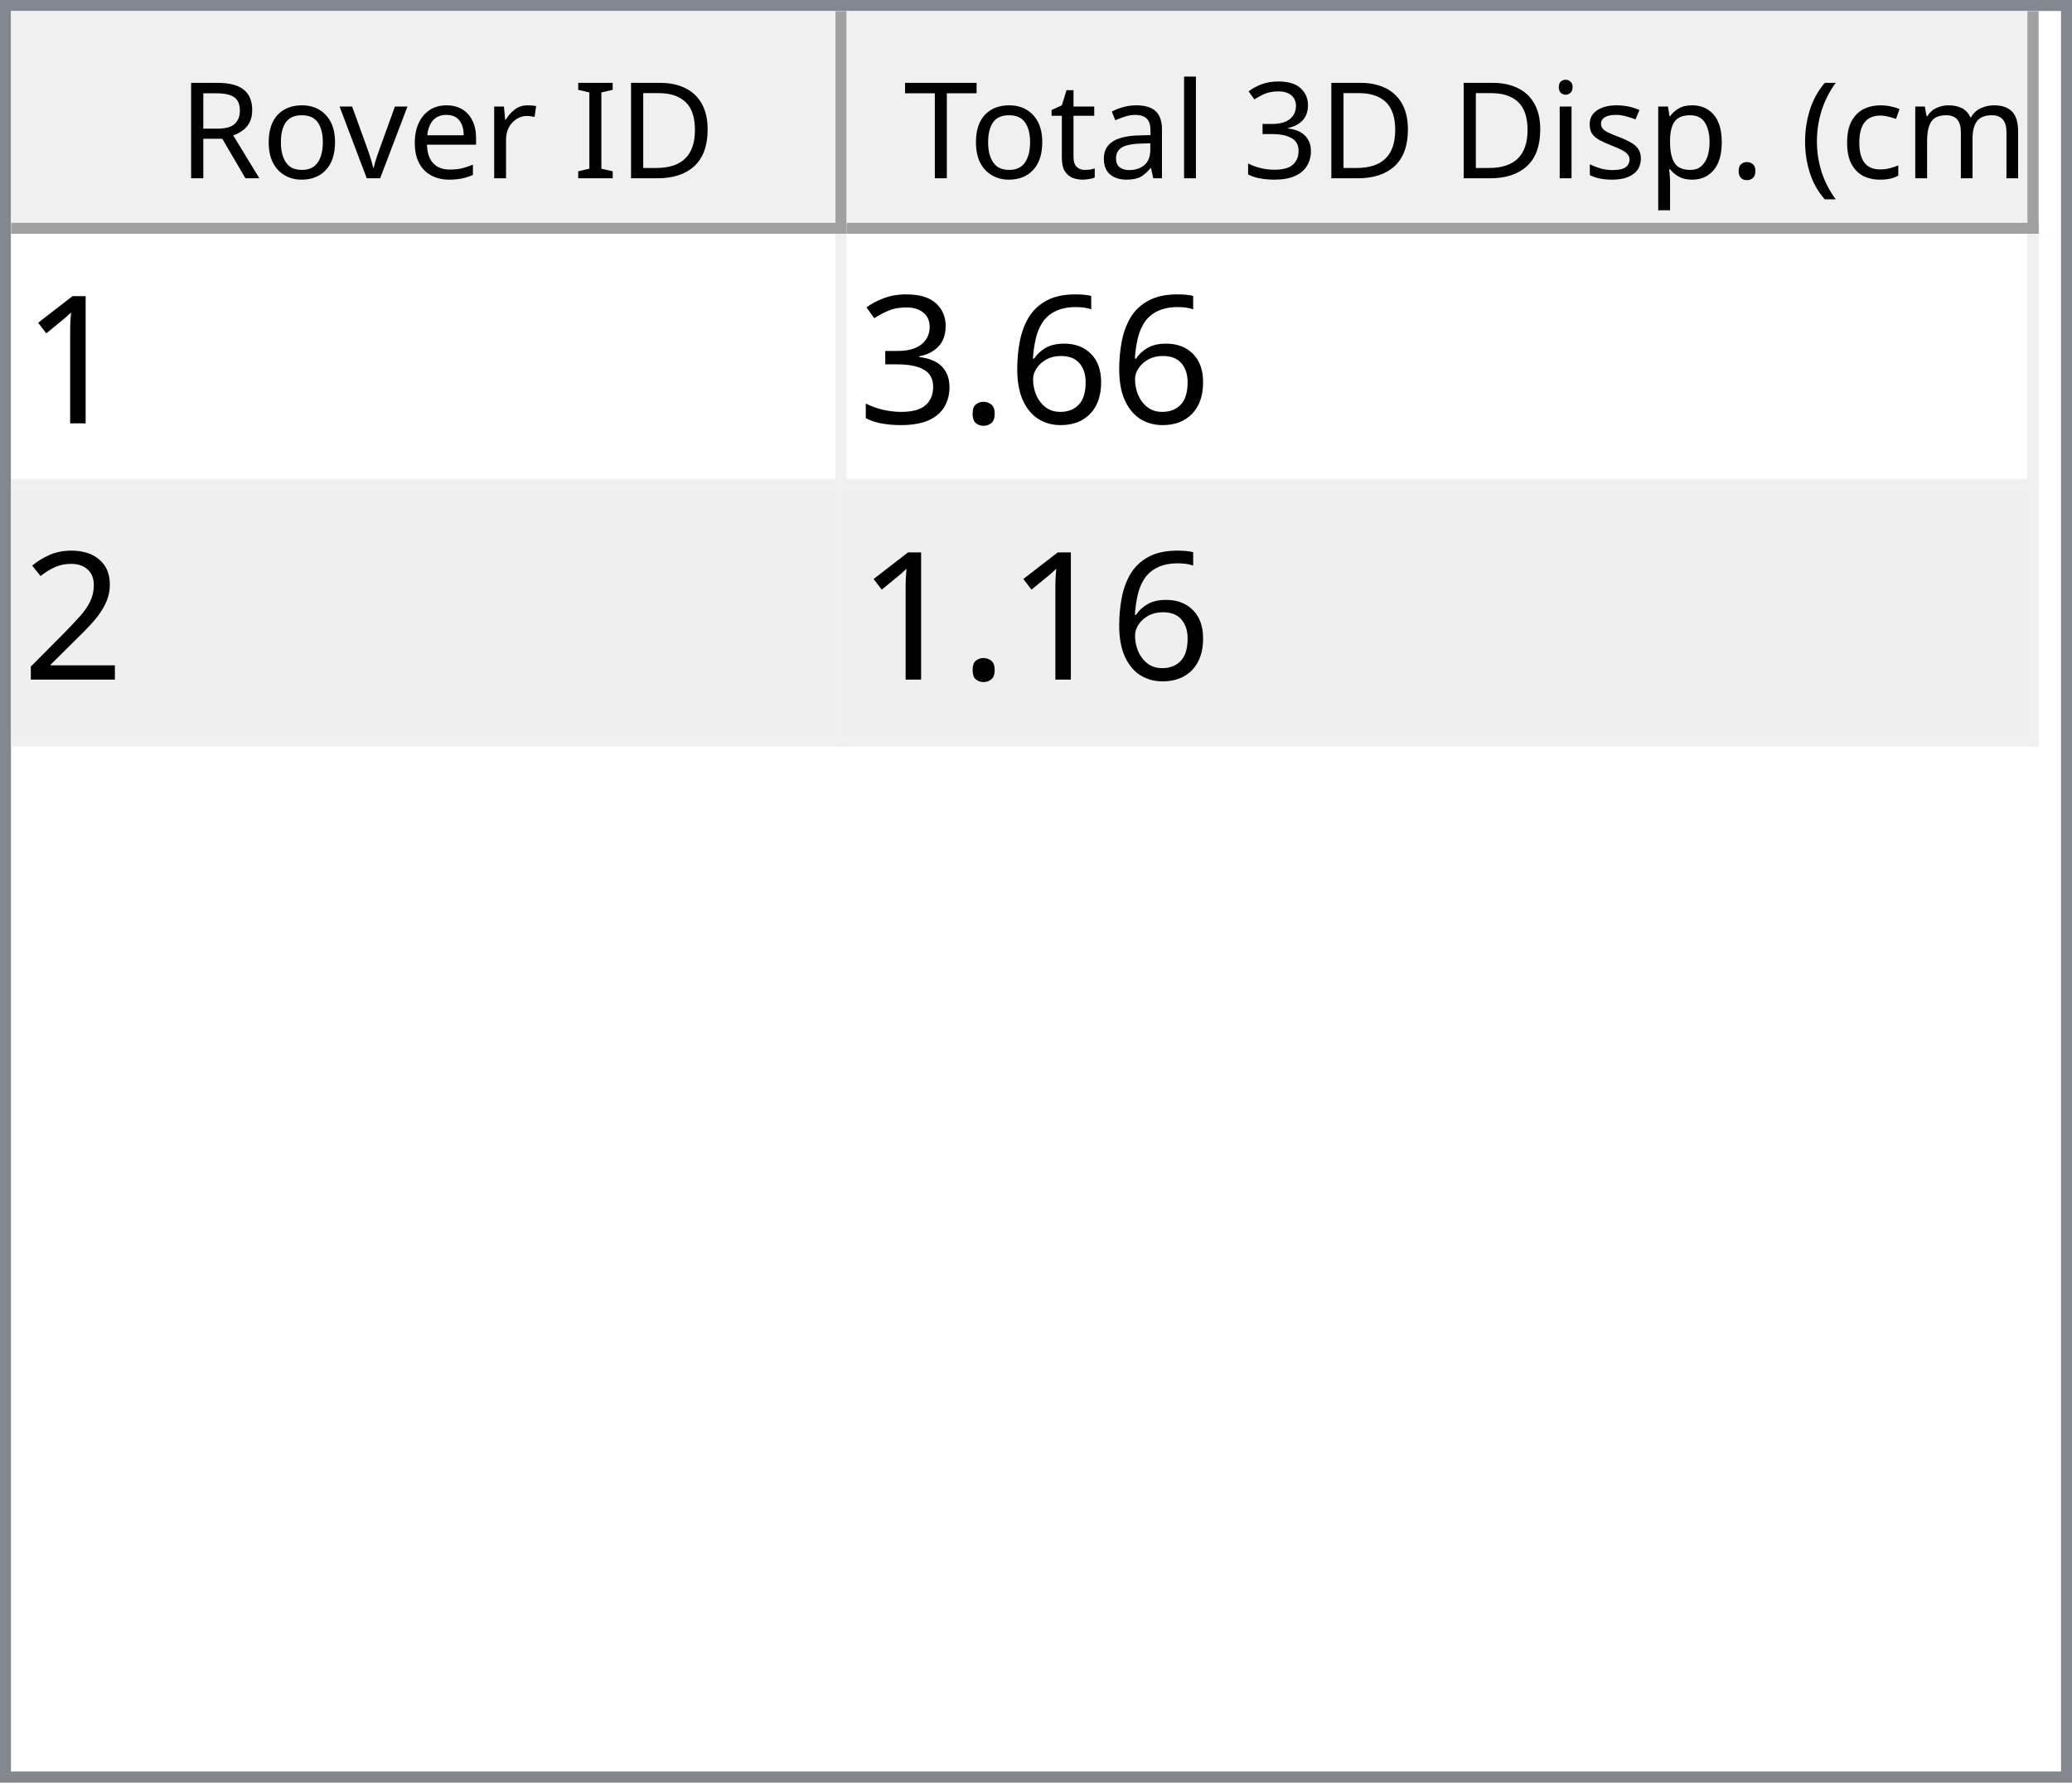
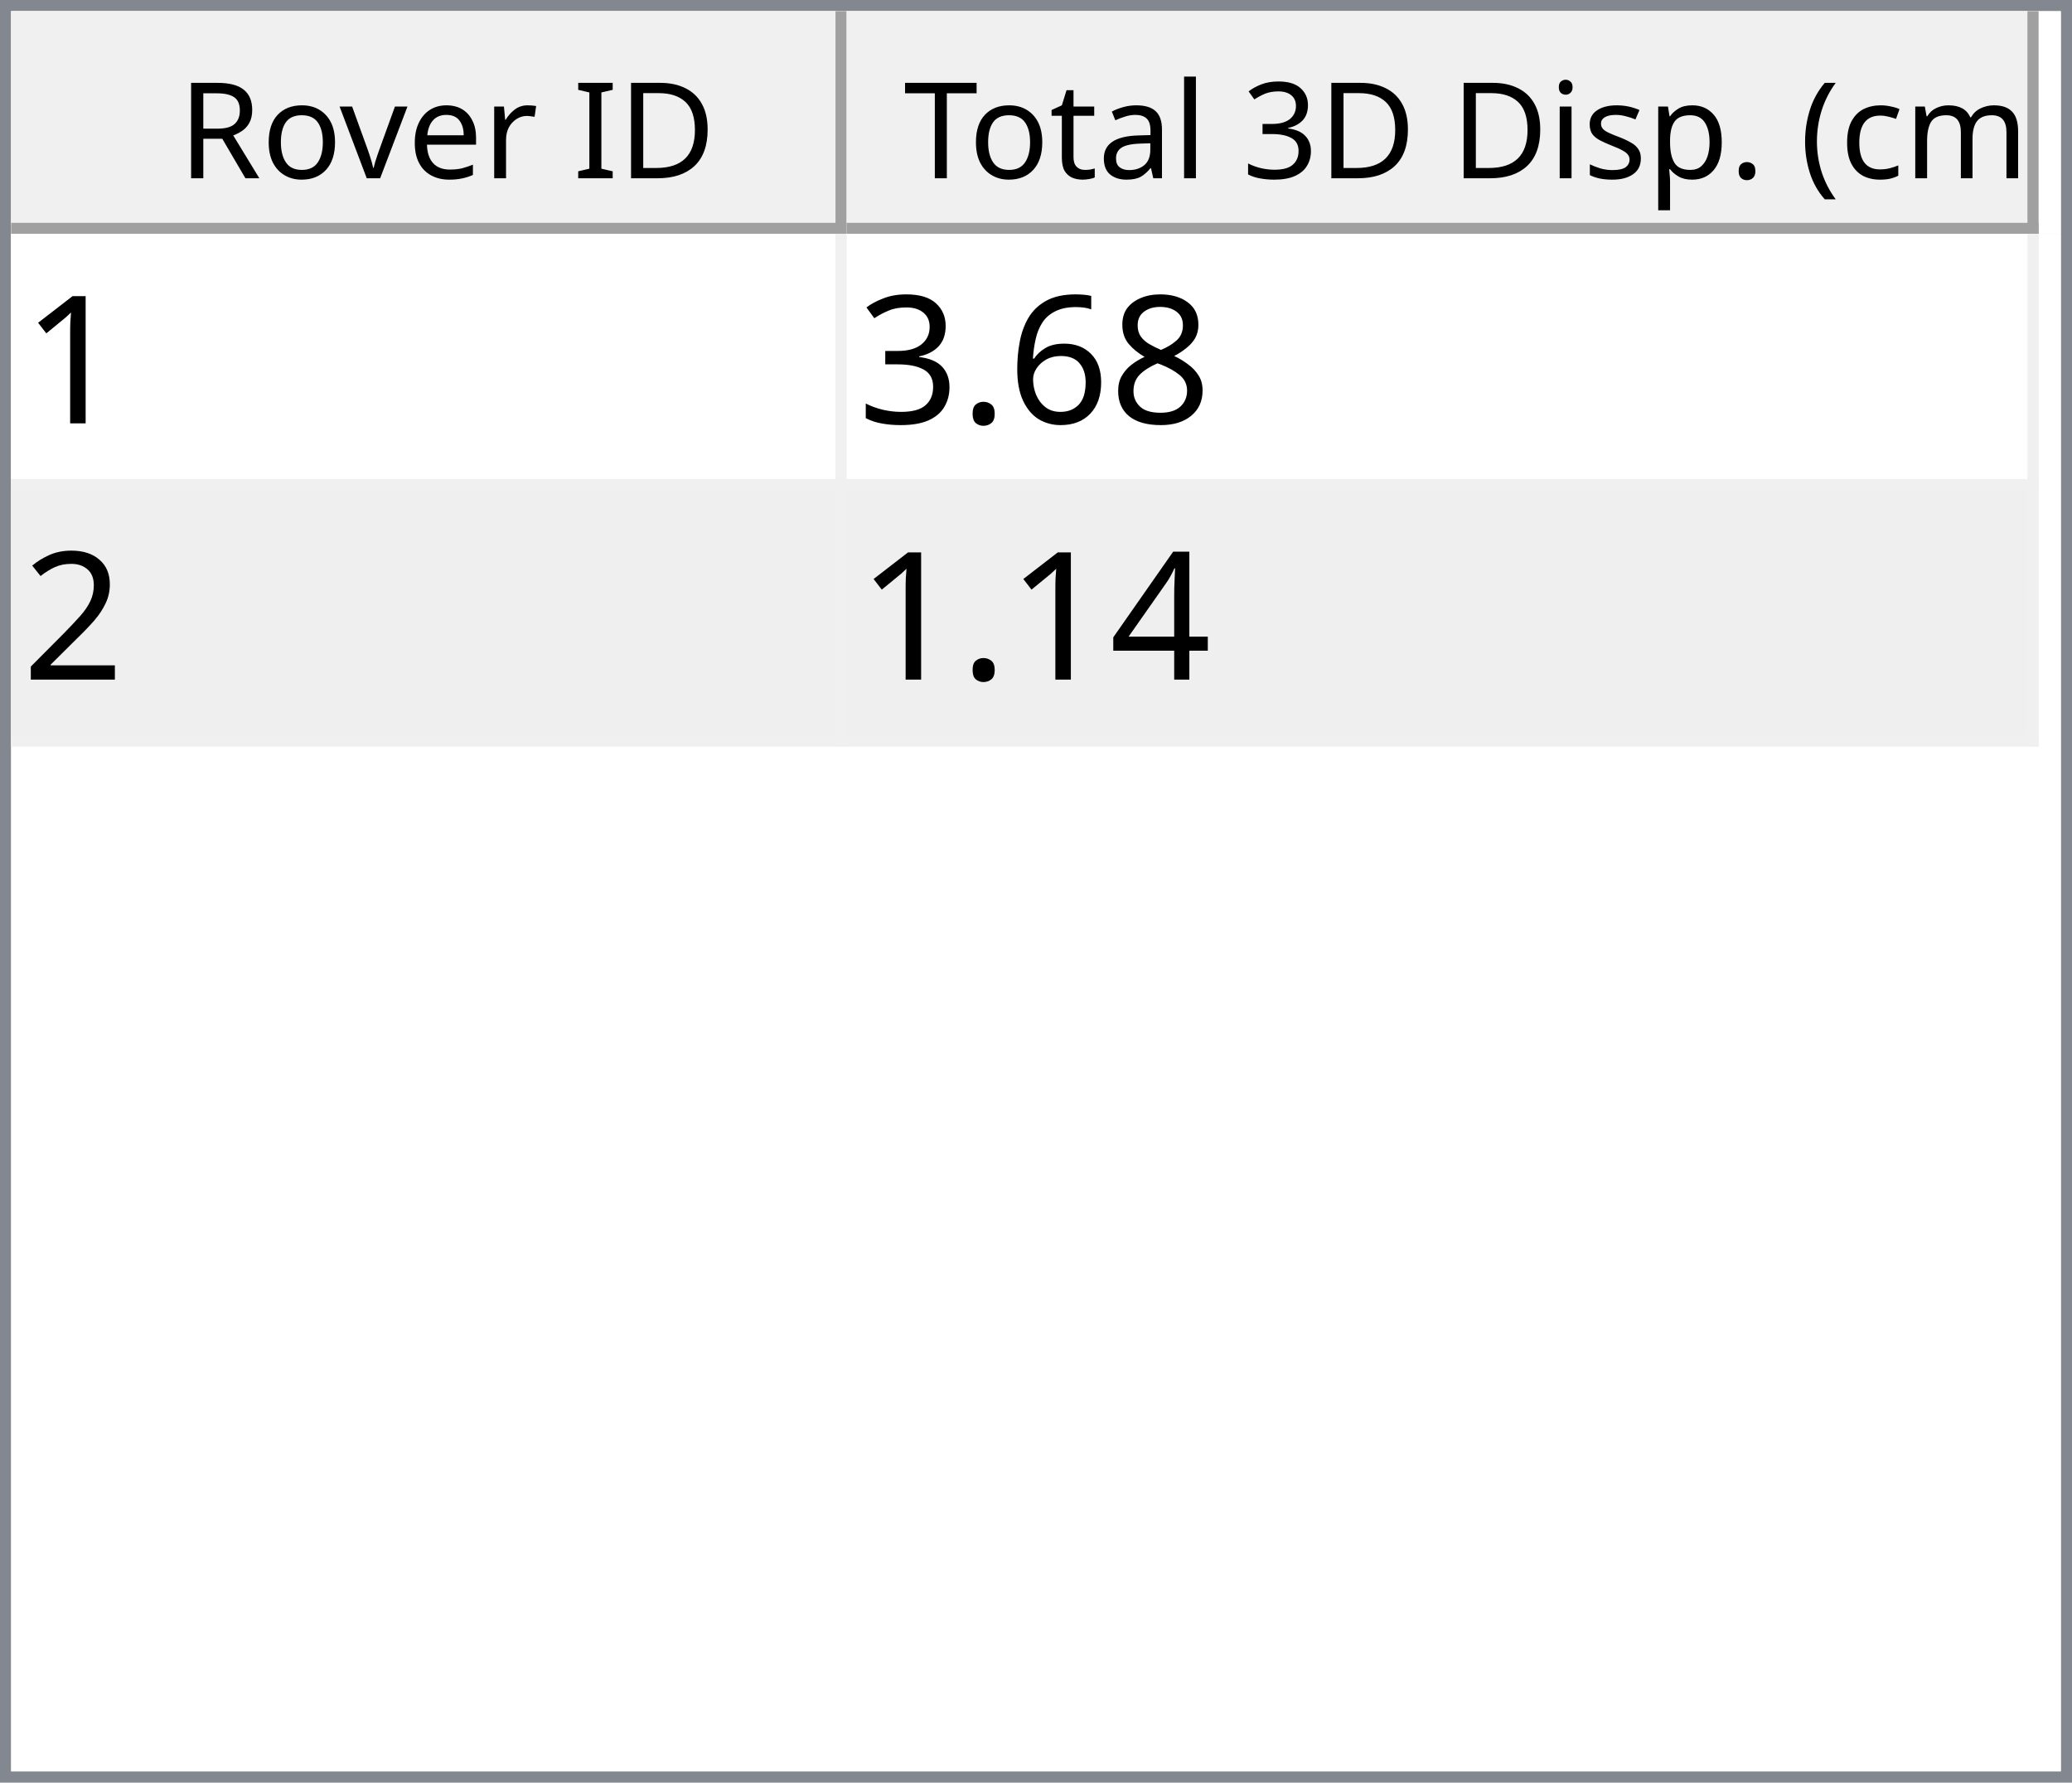
<svg xmlns="http://www.w3.org/2000/svg" style="fill-opacity:1; color-rendering:auto; color-interpolation:auto; text-rendering:auto; stroke:black; stroke-linecap:square; stroke-miterlimit:10; shape-rendering:auto; stroke-opacity:1; fill:black; stroke-dasharray:none; font-weight:normal; stroke-width:1; font-family:'Dialog'; font-style:normal; stroke-linejoin:miter; font-size:12px; stroke-dashoffset:0; image-rendering:auto;" width="186" height="160">
  <defs id="genericDefs" />
  <g>
    <defs id="defs1">
      <clipPath clipPathUnits="userSpaceOnUse" id="clipPath1">
        <path d="M0 0 L186 0 L186 160 L0 160 L0 0 Z" />
      </clipPath>
      <clipPath clipPathUnits="userSpaceOnUse" id="clipPath2">
        <path d="M0 0 L0 160 L186 160 L186 0 Z" />
      </clipPath>
      <clipPath clipPathUnits="userSpaceOnUse" id="clipPath3">
        <path d="M0 0 L0 20 L184 20 L184 0 Z" />
      </clipPath>
      <clipPath clipPathUnits="userSpaceOnUse" id="clipPath4">
        <path d="M0 0 L0 20 L75 20 L75 0 Z" />
      </clipPath>
      <clipPath clipPathUnits="userSpaceOnUse" id="clipPath5">
        <path d="M1 1 L1 19 L74 19 L74 1 Z" />
      </clipPath>
      <clipPath clipPathUnits="userSpaceOnUse" id="clipPath6">
        <path d="M0 0 L0 18 L73 18 L73 0 Z" />
      </clipPath>
      <clipPath clipPathUnits="userSpaceOnUse" id="clipPath7">
        <path d="M-0.5 -0.5 L-0.5 19.5 L74.5 19.5 L74.5 -0.5 Z" />
      </clipPath>
      <clipPath clipPathUnits="userSpaceOnUse" id="clipPath8">
        <path d="M0 0 L0 20 L107 20 L107 0 Z" />
      </clipPath>
      <clipPath clipPathUnits="userSpaceOnUse" id="clipPath9">
        <path d="M1 1 L1 19 L106 19 L106 1 Z" />
      </clipPath>
      <clipPath clipPathUnits="userSpaceOnUse" id="clipPath10">
        <path d="M0 0 L0 18 L105 18 L105 0 Z" />
      </clipPath>
      <clipPath clipPathUnits="userSpaceOnUse" id="clipPath11">
        <path d="M-0.5 -0.5 L-0.5 19.5 L106.5 19.5 L106.5 -0.5 Z" />
      </clipPath>
      <clipPath clipPathUnits="userSpaceOnUse" id="clipPath12">
        <path d="M0 0 L0 138 L184 138 L184 0 Z" />
      </clipPath>
      <clipPath clipPathUnits="userSpaceOnUse" id="clipPath13">
        <path d="M0 0 L0 46 L182 46 L182 0 Z" />
      </clipPath>
      <clipPath clipPathUnits="userSpaceOnUse" id="clipPath14">
        <path d="M-0.5 -0.5 L-0.5 45.5 L181.5 45.5 L181.5 -0.5 Z" />
      </clipPath>
      <clipPath clipPathUnits="userSpaceOnUse" id="clipPath15">
        <path d="M0 0 L0 22 L74 22 L74 0 Z" />
      </clipPath>
      <clipPath clipPathUnits="userSpaceOnUse" id="clipPath16">
        <path d="M0 0 L0 22 L106 22 L106 0 Z" />
      </clipPath>
      <font horiz-adv-x="64.551" id="font1">
        <font-face ascent="107.91" descent="25.098" units-per-em="100" style="font-style:normal; font-family:Segoe UI; font-weight:normal;" />
        <missing-glyph horiz-adv-x="64.551" d="M8.109 0 L8.109 68.266 L56.453 68.266 L56.453 0 L8.109 0 ZM15.328 7.234 L49.219 7.234 L49.219 61.031 L15.328 61.031 L15.328 7.234 Z" />
        <glyph unicode="D" horiz-adv-x="70.117" d="M9.188 0 L9.188 70.016 L28.516 70.016 Q65.531 70.016 65.531 35.891 Q65.531 19.672 55.25 9.836 Q44.969 0 27.734 0 L9.188 0 ZM17.391 62.594 L17.391 7.422 L27.828 7.422 Q41.609 7.422 49.273 14.797 Q56.938 22.172 56.938 35.688 Q56.938 62.594 28.328 62.594 L17.391 62.594 Z" />
        <glyph unicode="I" horiz-adv-x="26.611" d="M17.391 0 L9.188 0 L9.188 70.016 L17.391 70.016 L17.391 0 Z" />
        <glyph unicode=" " horiz-adv-x="27.393" d="" />
        <glyph unicode="r" horiz-adv-x="34.766" d="M34.188 41.891 Q32.078 43.5 28.125 43.5 Q23 43.5 19.555 38.672 Q16.109 33.844 16.109 25.484 L16.109 0 L8.109 0 L8.109 50 L16.109 50 L16.109 39.703 L16.312 39.703 Q18.016 44.969 21.531 47.922 Q25.047 50.875 29.391 50.875 Q32.516 50.875 34.188 50.203 L34.188 41.891 Z" />
        <glyph unicode="e" horiz-adv-x="52.295" d="M48.297 23 L12.984 23 Q13.188 14.656 17.484 10.109 Q21.781 5.562 29.297 5.562 Q37.75 5.562 44.828 11.141 L44.828 3.609 Q38.234 -1.172 27.391 -1.172 Q16.797 -1.172 10.742 5.641 Q4.688 12.453 4.688 24.812 Q4.688 36.469 11.305 43.82 Q17.922 51.172 27.734 51.172 Q37.547 51.172 42.922 44.828 Q48.297 38.484 48.297 27.203 L48.297 23 ZM40.094 29.781 Q40.047 36.719 36.75 40.578 Q33.453 44.438 27.594 44.438 Q21.922 44.438 17.969 40.383 Q14.016 36.328 13.094 29.781 L40.094 29.781 Z" />
        <glyph unicode="v" horiz-adv-x="47.9" d="M47.406 50 L27.484 0 L19.625 0 L0.688 50 L9.469 50 L22.172 13.672 Q23.578 9.672 23.922 6.688 L24.125 6.688 Q24.609 10.453 25.688 13.484 L38.969 50 L47.406 50 Z" />
        <glyph unicode="o" horiz-adv-x="58.594" d="M29 -1.172 Q17.922 -1.172 11.305 5.836 Q4.688 12.844 4.688 24.422 Q4.688 37.016 11.57 44.094 Q18.453 51.172 30.172 51.172 Q41.359 51.172 47.633 44.289 Q53.906 37.406 53.906 25.203 Q53.906 13.234 47.141 6.031 Q40.375 -1.172 29 -1.172 ZM29.594 44.438 Q21.875 44.438 17.383 39.188 Q12.891 33.938 12.891 24.703 Q12.891 15.828 17.43 10.695 Q21.969 5.562 29.594 5.562 Q37.359 5.562 41.531 10.594 Q45.703 15.625 45.703 24.906 Q45.703 34.281 41.531 39.359 Q37.359 44.438 29.594 44.438 Z" />
        <glyph unicode="R" horiz-adv-x="59.814" d="M59.375 0 L49.609 0 L37.891 19.625 Q36.281 22.359 34.766 24.289 Q33.25 26.219 31.664 27.438 Q30.078 28.656 28.25 29.219 Q26.422 29.781 24.125 29.781 L17.391 29.781 L17.391 0 L9.188 0 L9.188 70.016 L30.078 70.016 Q34.672 70.016 38.555 68.867 Q42.438 67.719 45.289 65.375 Q48.141 63.031 49.758 59.547 Q51.375 56.062 51.375 51.375 Q51.375 47.703 50.273 44.656 Q49.172 41.609 47.148 39.211 Q45.125 36.812 42.266 35.133 Q39.406 33.453 35.844 32.516 L35.844 32.328 Q37.594 31.547 38.891 30.547 Q40.188 29.547 41.359 28.18 Q42.531 26.812 43.68 25.078 Q44.828 23.344 46.234 21.047 L59.375 0 ZM17.391 62.594 L17.391 37.203 L28.516 37.203 Q31.594 37.203 34.203 38.133 Q36.812 39.062 38.719 40.797 Q40.625 42.531 41.703 45.047 Q42.781 47.562 42.781 50.688 Q42.781 56.297 39.141 59.445 Q35.5 62.594 28.609 62.594 L17.391 62.594 Z" />
        <glyph unicode=")" horiz-adv-x="30.176" d="M8.297 -15.922 L1.172 -15.922 Q16.406 2.344 16.406 26.812 Q16.406 51.469 1.078 70.016 L8.297 70.016 Q23.531 52.156 23.531 26.703 Q23.531 1.375 8.297 -15.922 Z" />
        <glyph unicode="m" horiz-adv-x="86.133" d="M79.109 0 L71.094 0 L71.094 28.719 Q71.094 37.016 68.531 40.727 Q65.969 44.438 59.906 44.438 Q54.781 44.438 51.195 39.75 Q47.609 35.062 47.609 28.516 L47.609 0 L39.594 0 L39.594 29.688 Q39.594 44.438 28.219 44.438 Q22.953 44.438 19.531 40.016 Q16.109 35.594 16.109 28.516 L16.109 0 L8.109 0 L8.109 50 L16.109 50 L16.109 42.094 L16.312 42.094 Q21.625 51.172 31.844 51.172 Q36.969 51.172 40.773 48.312 Q44.578 45.453 46 40.828 Q51.562 51.172 62.594 51.172 Q79.109 51.172 79.109 30.812 L79.109 0 Z" />
        <glyph unicode="c" horiz-adv-x="46.191" d="M42.188 2.297 Q36.422 -1.172 28.516 -1.172 Q17.828 -1.172 11.258 5.789 Q4.688 12.75 4.688 23.828 Q4.688 36.188 11.766 43.68 Q18.844 51.172 30.672 51.172 Q37.25 51.172 42.281 48.734 L42.281 40.531 Q36.719 44.438 30.375 44.438 Q22.703 44.438 17.797 38.945 Q12.891 33.453 12.891 24.516 Q12.891 15.719 17.508 10.641 Q22.125 5.562 29.891 5.562 Q36.422 5.562 42.188 9.906 L42.188 2.297 Z" />
        <glyph unicode="(" horiz-adv-x="30.176" d="M29.109 -15.922 L21.969 -15.922 Q6.844 1.375 6.844 26.703 Q6.844 52.156 21.969 70.016 L29.203 70.016 Q13.875 51.469 13.875 26.812 Q13.875 2.344 29.109 -15.922 Z" />
        <glyph unicode="." horiz-adv-x="21.68" d="M10.891 -1.078 Q8.641 -1.078 7.055 0.539 Q5.469 2.156 5.469 4.391 Q5.469 6.641 7.055 8.273 Q8.641 9.906 10.891 9.906 Q13.188 9.906 14.797 8.273 Q16.406 6.641 16.406 4.391 Q16.406 2.156 14.797 0.539 Q13.188 -1.078 10.891 -1.078 Z" />
        <glyph unicode="p" horiz-adv-x="58.789" d="M16.312 7.234 L16.109 7.234 L16.109 -23 L8.109 -23 L8.109 50 L16.109 50 L16.109 41.219 L16.312 41.219 Q22.219 51.172 33.594 51.172 Q43.266 51.172 48.688 44.461 Q54.109 37.75 54.109 26.469 Q54.109 13.922 48 6.375 Q41.891 -1.172 31.297 -1.172 Q21.578 -1.172 16.312 7.234 ZM16.109 27.391 L16.109 20.406 Q16.109 14.203 20.141 9.883 Q24.172 5.562 30.375 5.562 Q37.641 5.562 41.773 11.133 Q45.906 16.703 45.906 26.609 Q45.906 34.969 42.047 39.703 Q38.188 44.438 31.594 44.438 Q24.609 44.438 20.359 39.578 Q16.109 34.719 16.109 27.391 Z" />
        <glyph unicode="s" horiz-adv-x="42.432" d="M5.078 1.812 L5.078 10.406 Q11.625 5.562 19.484 5.562 Q30.031 5.562 30.031 12.594 Q30.031 14.594 29.125 15.992 Q28.219 17.391 26.68 18.461 Q25.141 19.531 23.07 20.383 Q21 21.234 18.609 22.172 Q15.281 23.484 12.766 24.828 Q10.25 26.172 8.57 27.859 Q6.891 29.547 6.031 31.695 Q5.172 33.844 5.172 36.719 Q5.172 40.234 6.789 42.945 Q8.406 45.656 11.086 47.484 Q13.766 49.312 17.211 50.242 Q20.656 51.172 24.312 51.172 Q30.812 51.172 35.938 48.922 L35.938 40.828 Q30.422 44.438 23.25 44.438 Q21 44.438 19.195 43.922 Q17.391 43.406 16.094 42.477 Q14.797 41.547 14.086 40.258 Q13.375 38.969 13.375 37.406 Q13.375 35.453 14.086 34.133 Q14.797 32.812 16.164 31.789 Q17.531 30.766 19.484 29.938 Q21.438 29.109 23.922 28.125 Q27.25 26.859 29.883 25.516 Q32.516 24.172 34.375 22.484 Q36.234 20.797 37.234 18.602 Q38.234 16.406 38.234 13.375 Q38.234 9.672 36.602 6.938 Q34.969 4.203 32.234 2.398 Q29.5 0.594 25.93 -0.289 Q22.359 -1.172 18.453 -1.172 Q10.75 -1.172 5.078 1.812 Z" />
        <glyph unicode="i" horiz-adv-x="24.219" d="M12.203 62.703 Q10.062 62.703 8.547 64.164 Q7.031 65.625 7.031 67.875 Q7.031 70.125 8.547 71.609 Q10.062 73.094 12.203 73.094 Q14.406 73.094 15.945 71.609 Q17.484 70.125 17.484 67.875 Q17.484 65.719 15.945 64.211 Q14.406 62.703 12.203 62.703 ZM16.109 0 L8.109 0 L8.109 50 L16.109 50 L16.109 0 Z" />
        <glyph unicode="3" horiz-adv-x="53.906" d="M46.531 19.828 Q46.531 15.094 44.75 11.211 Q42.969 7.328 39.719 4.57 Q36.469 1.812 31.93 0.297 Q27.391 -1.219 21.922 -1.219 Q11.922 -1.219 6 2.594 L6 11.188 Q13.094 5.609 22.219 5.609 Q25.875 5.609 28.828 6.539 Q31.781 7.469 33.906 9.227 Q36.031 10.984 37.18 13.477 Q38.328 15.969 38.328 19.094 Q38.328 32.812 18.797 32.812 L12.984 32.812 L12.984 39.594 L18.5 39.594 Q35.797 39.594 35.797 52.484 Q35.797 64.406 22.609 64.406 Q15.188 64.406 8.688 59.422 L8.688 67.188 Q15.375 71.188 24.609 71.188 Q29 71.188 32.57 69.969 Q36.141 68.75 38.68 66.555 Q41.219 64.359 42.609 61.281 Q44 58.203 44 54.5 Q44 40.672 30.031 36.719 L30.031 36.531 Q33.594 36.141 36.625 34.797 Q39.656 33.453 41.852 31.305 Q44.047 29.156 45.289 26.25 Q46.531 23.344 46.531 19.828 Z" />
        <glyph unicode="l" horiz-adv-x="24.219" d="M16.109 0 L8.109 0 L8.109 74.031 L16.109 74.031 L16.109 0 Z" />
        <glyph unicode="a" horiz-adv-x="50.879" d="M43.891 0 L35.891 0 L35.891 7.812 L35.688 7.812 Q30.469 -1.172 20.312 -1.172 Q12.844 -1.172 8.617 2.781 Q4.391 6.734 4.391 13.281 Q4.391 27.297 20.906 29.594 L35.891 31.688 Q35.891 44.438 25.594 44.438 Q16.547 44.438 9.281 38.281 L9.281 46.484 Q16.656 51.172 26.266 51.172 Q43.891 51.172 43.891 32.516 L43.891 0 ZM35.891 25.297 L23.828 23.641 Q18.266 22.859 15.43 20.875 Q12.594 18.891 12.594 13.875 Q12.594 10.203 15.211 7.883 Q17.828 5.562 22.172 5.562 Q28.125 5.562 32.008 9.742 Q35.891 13.922 35.891 20.312 L35.891 25.297 Z" />
        <glyph unicode="t" horiz-adv-x="33.887" d="M31.297 0.484 Q28.469 -1.078 23.828 -1.078 Q10.688 -1.078 10.688 13.578 L10.688 43.172 L2.094 43.172 L2.094 50 L10.688 50 L10.688 62.203 L18.703 64.797 L18.703 50 L31.297 50 L31.297 43.172 L18.703 43.172 L18.703 14.984 Q18.703 9.969 20.414 7.82 Q22.125 5.672 26.078 5.672 Q29.109 5.672 31.297 7.328 L31.297 0.484 Z" />
        <glyph unicode="T" horiz-adv-x="52.393" d="M50.594 62.594 L30.375 62.594 L30.375 0 L22.172 0 L22.172 62.594 L2 62.594 L2 70.016 L50.594 70.016 L50.594 62.594 Z" />
      </font>
      <font horiz-adv-x="75.0" id="font2">
        <font-face ascent="100.537" descent="21.973" units-per-em="100" style="font-style:normal; font-family:sans-serif; font-weight:normal;" />
        <missing-glyph horiz-adv-x="75.0" d="M12.5 0 L12.5 62.5 L62.5 62.5 L62.5 0 L12.5 0 ZM14.062 1.562 L60.938 1.562 L60.938 60.938 L14.062 60.938 L14.062 1.562 Z" />
        <glyph unicode="1" horiz-adv-x="55.615" d="M37.25 0 L28.469 0 L28.469 56 Q25.297 52.984 20.141 49.953 Q14.984 46.922 10.891 45.406 L10.891 53.906 Q18.266 57.375 23.781 62.305 Q29.297 67.234 31.594 71.875 L37.25 71.875 L37.25 0 Z" />
+         <glyph unicode="8" horiz-adv-x="55.615" d="M17.672 38.812 Q12.203 40.828 9.57 44.539 Q6.938 48.25 6.938 53.422 Q6.938 61.234 12.555 66.555 Q18.172 71.875 27.484 71.875 Q36.859 71.875 42.578 66.43 Q48.297 60.984 48.297 53.172 Q48.297 48.188 45.68 44.508 Q43.062 40.828 37.75 38.812 Q44.344 36.672 47.781 31.883 Q51.219 27.094 51.219 20.453 Q51.219 11.281 44.727 5.031 Q38.234 -1.219 27.641 -1.219 Q17.047 -1.219 10.547 5.055 Q4.047 11.328 4.047 20.703 Q4.047 27.688 7.594 32.398 Q11.141 37.109 17.672 38.812 ZM15.922 53.719 Q15.922 48.641 19.195 45.414 Q22.469 42.188 27.688 42.188 Q32.766 42.188 36.016 45.383 Q39.266 48.578 39.266 53.219 Q39.266 58.062 35.914 61.359 Q32.562 64.656 27.594 64.656 Q22.562 64.656 19.242 61.43 Q15.922 58.203 15.922 53.719 ZM13.094 20.656 Q13.094 16.891 14.875 13.375 Q16.656 9.859 20.172 7.93 Q23.688 6 27.734 6 Q34.031 6 38.133 10.055 Q42.234 14.109 42.234 20.359 Q42.234 26.703 38.016 30.859 Q33.797 35.016 27.438 35.016 Q21.234 35.016 17.164 30.914 Q13.094 26.812 13.094 20.656 Z" />
        <glyph unicode="6" horiz-adv-x="55.615" d="M49.75 54.047 L41.016 53.375 Q39.844 58.547 37.703 60.891 Q34.125 64.656 28.906 64.656 Q24.703 64.656 21.531 62.312 Q17.391 59.281 14.992 53.469 Q12.594 47.656 12.5 36.922 Q15.672 41.75 20.266 44.094 Q24.859 46.438 29.891 46.438 Q38.672 46.438 44.852 39.969 Q51.031 33.5 51.031 23.25 Q51.031 16.5 48.125 10.719 Q45.219 4.938 40.141 1.859 Q35.062 -1.219 28.609 -1.219 Q17.625 -1.219 10.695 6.859 Q3.766 14.938 3.766 33.5 Q3.766 54.25 11.422 63.672 Q18.109 71.875 29.438 71.875 Q37.891 71.875 43.289 67.141 Q48.688 62.406 49.75 54.047 ZM13.875 23.188 Q13.875 18.656 15.797 14.508 Q17.719 10.359 21.188 8.18 Q24.656 6 28.469 6 Q34.031 6 38.039 10.492 Q42.047 14.984 42.047 22.703 Q42.047 30.125 38.086 34.398 Q34.125 38.672 28.125 38.672 Q22.172 38.672 18.023 34.398 Q13.875 30.125 13.875 23.188 Z" />
        <glyph unicode="." horiz-adv-x="27.783" d="M9.078 0 L9.078 10.016 L19.094 10.016 L19.094 0 L9.078 0 Z" />
        <glyph unicode="3" horiz-adv-x="55.615" d="M4.203 18.891 L12.984 20.062 Q14.5 12.594 18.141 9.297 Q21.781 6 27 6 Q33.203 6 37.477 10.297 Q41.75 14.594 41.75 20.953 Q41.75 27 37.797 30.93 Q33.844 34.859 27.734 34.859 Q25.25 34.859 21.531 33.891 L22.516 41.609 Q23.391 41.5 23.922 41.5 Q29.547 41.5 34.039 44.43 Q38.531 47.359 38.531 53.469 Q38.531 58.297 35.258 61.477 Q31.984 64.656 26.812 64.656 Q21.688 64.656 18.266 61.43 Q14.844 58.203 13.875 51.766 L5.078 53.328 Q6.688 62.156 12.398 67.016 Q18.109 71.875 26.609 71.875 Q32.469 71.875 37.398 69.359 Q42.328 66.844 44.945 62.5 Q47.562 58.156 47.562 53.266 Q47.562 48.641 45.07 44.828 Q42.578 41.016 37.703 38.766 Q44.047 37.312 47.562 32.695 Q51.078 28.078 51.078 21.141 Q51.078 11.766 44.242 5.25 Q37.406 -1.266 26.953 -1.266 Q17.531 -1.266 11.305 4.352 Q5.078 9.969 4.203 18.891 Z" />
        <glyph unicode="2" horiz-adv-x="55.615" d="M50.344 8.453 L50.344 0 L3.031 0 Q2.938 3.172 4.047 6.109 Q5.859 10.938 9.836 15.625 Q13.812 20.312 21.344 26.469 Q33.016 36.031 37.117 41.625 Q41.219 47.219 41.219 52.203 Q41.219 57.422 37.477 61.008 Q33.734 64.594 27.734 64.594 Q21.391 64.594 17.578 60.789 Q13.766 56.984 13.719 50.25 L4.688 51.172 Q5.609 61.281 11.664 66.578 Q17.719 71.875 27.938 71.875 Q38.234 71.875 44.242 66.164 Q50.25 60.453 50.25 52 Q50.25 47.703 48.492 43.555 Q46.734 39.406 42.656 34.812 Q38.578 30.219 29.109 22.219 Q21.188 15.578 18.945 13.211 Q16.703 10.844 15.234 8.453 L50.344 8.453 Z" />
+         <glyph unicode="4" horiz-adv-x="55.615" d="M32.328 0 L32.328 17.141 L1.266 17.141 L1.266 25.203 L33.938 71.578 L41.109 71.578 L41.109 25.203 L50.781 25.203 L50.781 17.141 L41.109 17.141 L41.109 0 L32.328 0 ZM32.328 25.203 L32.328 57.469 L9.906 25.203 L32.328 25.203 Z" />
      </font>
    </defs>
    <g style="fill:white; stroke:white;">
      <rect x="0" y="0" width="186" style="clip-path:url(#clipPath1); stroke:none;" height="160" />
    </g>
    <g style="fill:white; text-rendering:optimizeSpeed; color-rendering:optimizeSpeed; image-rendering:optimizeSpeed; shape-rendering:crispEdges; stroke:white; color-interpolation:sRGB;">
      <rect x="0" width="186" height="160" y="0" style="stroke:none;" />
      <path style="stroke:none;" d="M0 160 L186 160 L186 0 L0 0 Z" />
    </g>
    <g style="fill:rgb(240,240,240); font-family:'Segoe UI'; stroke:rgb(240,240,240);">
      <rect x="0" y="0" width="186" style="clip-path:url(#clipPath2); stroke:none;" height="160" />
    </g>
    <g style="fill:rgb(130,135,144); font-family:'Segoe UI'; stroke:rgb(130,135,144);">
      <path d="M0 0 L186 0 L186 160 L0 160 L0 0 ZM1 1 L185 1 L185 159 L1 159 L1 1 Z" style="fill-rule:evenodd; clip-path:url(#clipPath2); stroke:none;" />
    </g>
    <g style="fill:white; font-family:'Segoe UI'; stroke:white;" transform="translate(1,1)">
      <rect x="0" y="0" width="184" style="clip-path:url(#clipPath3); stroke:none;" height="20" />
    </g>
    <g style="fill:rgb(240,240,240); font-family:'Segoe UI'; stroke:rgb(240,240,240);" transform="translate(1,1)">
      <rect x="0" y="0" width="75" style="clip-path:url(#clipPath4); stroke:none;" height="20" />
    </g>
    <g style="font-family:'Segoe UI';" transform="translate(2,2)">
      <text x="14" xml:space="preserve" y="14" style="clip-path:url(#clipPath6); stroke:none;">Rover ID</text>
    </g>
    <g style="fill:rgb(160,160,160); font-family:'Segoe UI'; stroke:rgb(160,160,160); stroke-linejoin:bevel;" transform="translate(1.5,1.5)">
      <line x1="74" x2="74" y1="0" style="fill:none; clip-path:url(#clipPath7);" y2="19" />
    </g>
    <g style="fill:rgb(160,160,160); font-family:'Segoe UI'; stroke:rgb(160,160,160); stroke-linejoin:bevel;" transform="matrix(1,0,0,1,1,1) translate(0.5,0.5)">
      <line x1="0" x2="74" y1="19" style="fill:none; clip-path:url(#clipPath7);" y2="19" />
    </g>
    <g style="fill:rgb(240,240,240); font-family:'Segoe UI'; stroke:rgb(240,240,240);" transform="translate(76,1)">
      <rect x="0" y="0" width="107" style="clip-path:url(#clipPath8); stroke:none;" height="20" />
    </g>
    <g style="font-family:'Segoe UI';" transform="translate(77,2)">
      <text x="1" xml:space="preserve" y="14" style="clip-path:url(#clipPath10); stroke:none;"> Total 3D Disp. (cm)</text>
    </g>
    <g style="fill:rgb(160,160,160); font-family:'Segoe UI'; stroke:rgb(160,160,160); stroke-linejoin:bevel;" transform="translate(76.5,1.5)">
      <line x1="106" x2="106" y1="0" style="fill:none; clip-path:url(#clipPath11);" y2="19" />
    </g>
    <g style="fill:rgb(160,160,160); font-family:'Segoe UI'; stroke:rgb(160,160,160); stroke-linejoin:bevel;" transform="matrix(1,0,0,1,76,1) translate(0.5,0.5)">
      <line x1="0" x2="106" y1="19" style="fill:none; clip-path:url(#clipPath11);" y2="19" />
    </g>
    <g style="fill:white; font-family:'Segoe UI'; stroke:white;" transform="translate(1,21)">
      <rect x="0" y="0" width="184" style="clip-path:url(#clipPath12); stroke:none;" height="138" />
    </g>
    <g style="fill:rgb(240,240,240); font-size:16px; font-family:sans-serif; stroke:rgb(240,240,240);" transform="translate(1,21)">
      <rect x="0" y="0" width="182" style="clip-path:url(#clipPath13); stroke:none;" height="46" />
      <line transform="translate(0.5,0.5)" x1="0" x2="181" y1="22" style="clip-path:url(#clipPath14); fill:none; stroke-linejoin:bevel;" y2="22" />
    </g>
    <g transform="matrix(1,0,0,1,1,21) translate(0.5,0.5)" style="fill:rgb(240,240,240); font-size:16px; font-family:sans-serif; stroke:rgb(240,240,240); stroke-linejoin:bevel;">
      <line x1="0" x2="181" y1="45" style="fill:none; clip-path:url(#clipPath14);" y2="45" />
    </g>
    <g transform="matrix(1,0,0,1,1,21) translate(0.5,0.5)" style="fill:rgb(240,240,240); font-size:16px; font-family:sans-serif; stroke:rgb(240,240,240); stroke-linejoin:bevel;">
      <line x1="74" x2="74" y1="0" style="fill:none; clip-path:url(#clipPath14);" y2="45" />
    </g>
    <g transform="matrix(1,0,0,1,1,21) translate(0.5,0.5)" style="fill:rgb(240,240,240); font-size:16px; font-family:sans-serif; stroke:rgb(240,240,240); stroke-linejoin:bevel;">
      <line x1="181" x2="181" y1="0" style="fill:none; clip-path:url(#clipPath14);" y2="45" />
    </g>
    <g style="fill:white; font-size:16px; font-family:sans-serif; stroke:white;" transform="matrix(1,0,0,1,1,21)">
      <rect x="0" y="0" width="74" style="clip-path:url(#clipPath15); stroke:none;" height="22" />
      <text x="1" y="17" style="fill:black; clip-path:url(#clipPath15); stroke:none;" xml:space="preserve">1</text>
    </g>
    <g style="fill:white; font-size:16px; font-family:sans-serif; stroke:white;" transform="matrix(1,0,0,1,1,21) translate(75,0)">
      <rect x="0" y="0" width="106" style="clip-path:url(#clipPath16); stroke:none;" height="22" />
-       <text x="1" y="17" style="fill:black; clip-path:url(#clipPath16); stroke:none;" xml:space="preserve">3.66</text>
+       <text x="1" y="17" style="fill:black; clip-path:url(#clipPath16); stroke:none;" xml:space="preserve">3.68</text>
    </g>
    <g style="fill:rgb(239,239,239); font-size:16px; font-family:sans-serif; stroke:rgb(239,239,239);" transform="matrix(1,0,0,1,1,21) translate(0,23)">
      <rect x="0" y="0" width="74" style="clip-path:url(#clipPath15); stroke:none;" height="22" />
      <text x="1" y="17" style="fill:black; clip-path:url(#clipPath15); stroke:none;" xml:space="preserve">2</text>
    </g>
    <g style="fill:rgb(239,239,239); font-size:16px; font-family:sans-serif; stroke:rgb(239,239,239);" transform="matrix(1,0,0,1,1,21) translate(75,23)">
      <rect x="0" y="0" width="106" style="clip-path:url(#clipPath16); stroke:none;" height="22" />
-       <text x="1" y="17" style="fill:black; clip-path:url(#clipPath16); stroke:none;" xml:space="preserve">1.16</text>
+       <text x="1" y="17" style="fill:black; clip-path:url(#clipPath16); stroke:none;" xml:space="preserve">1.14</text>
    </g>
  </g>
</svg>
